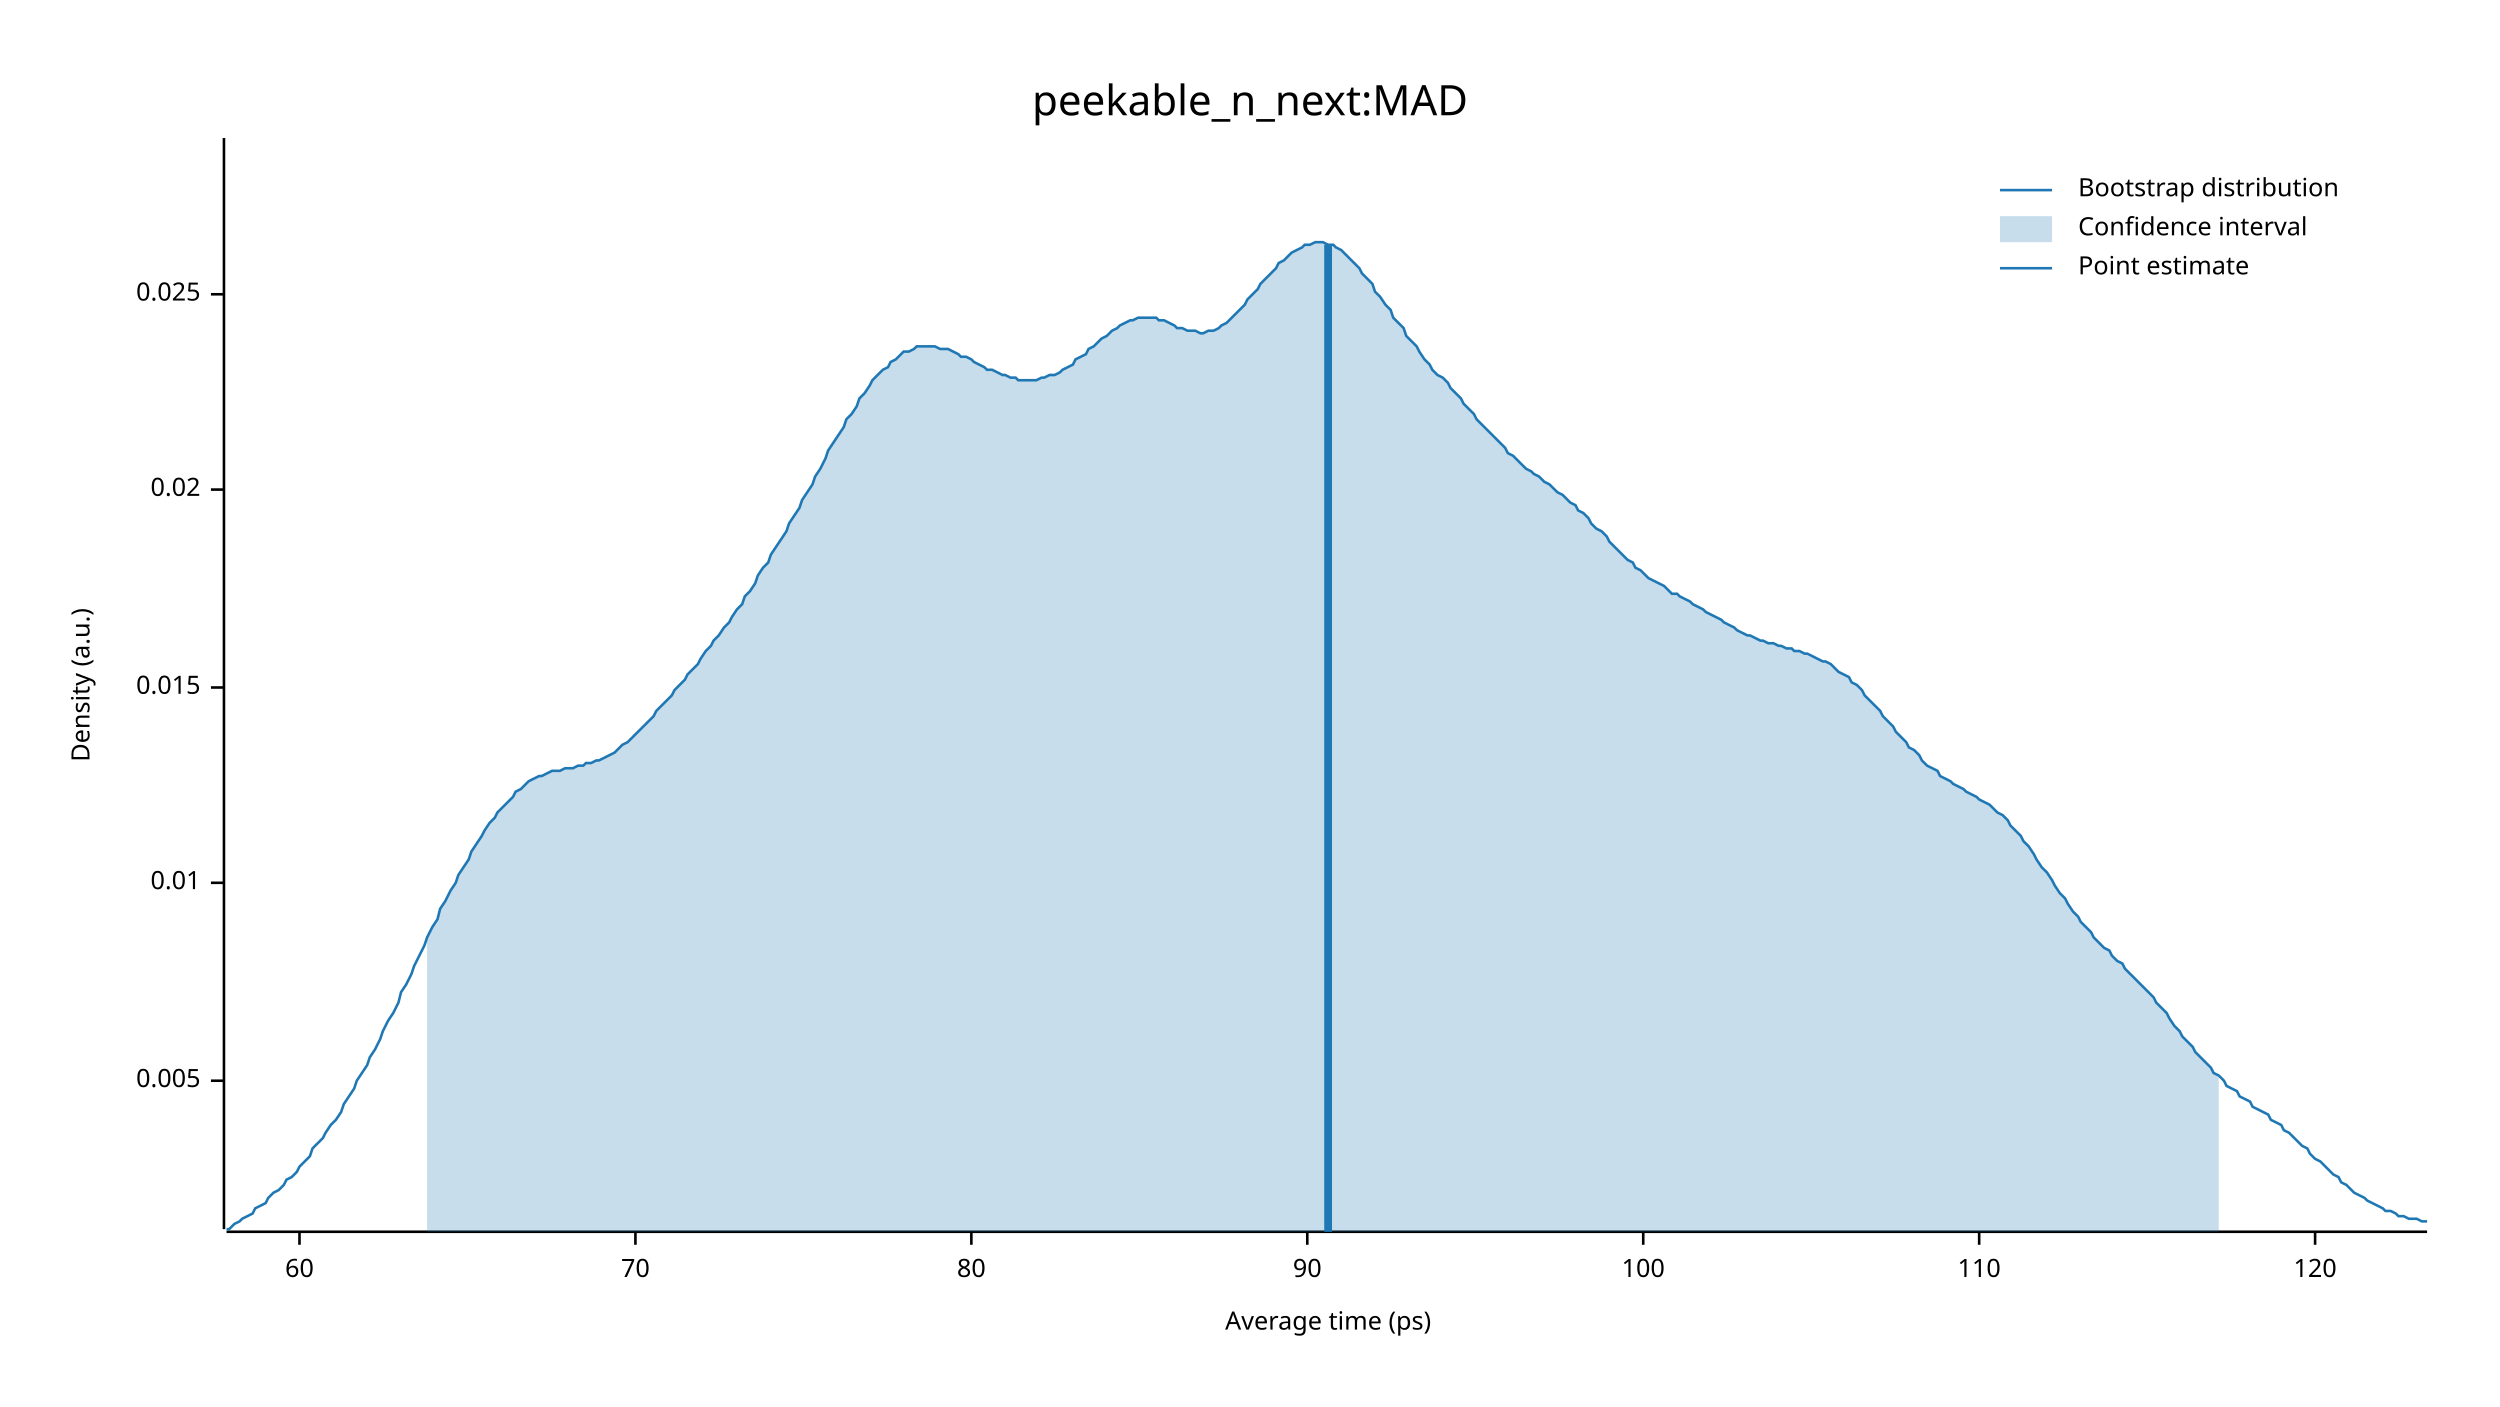
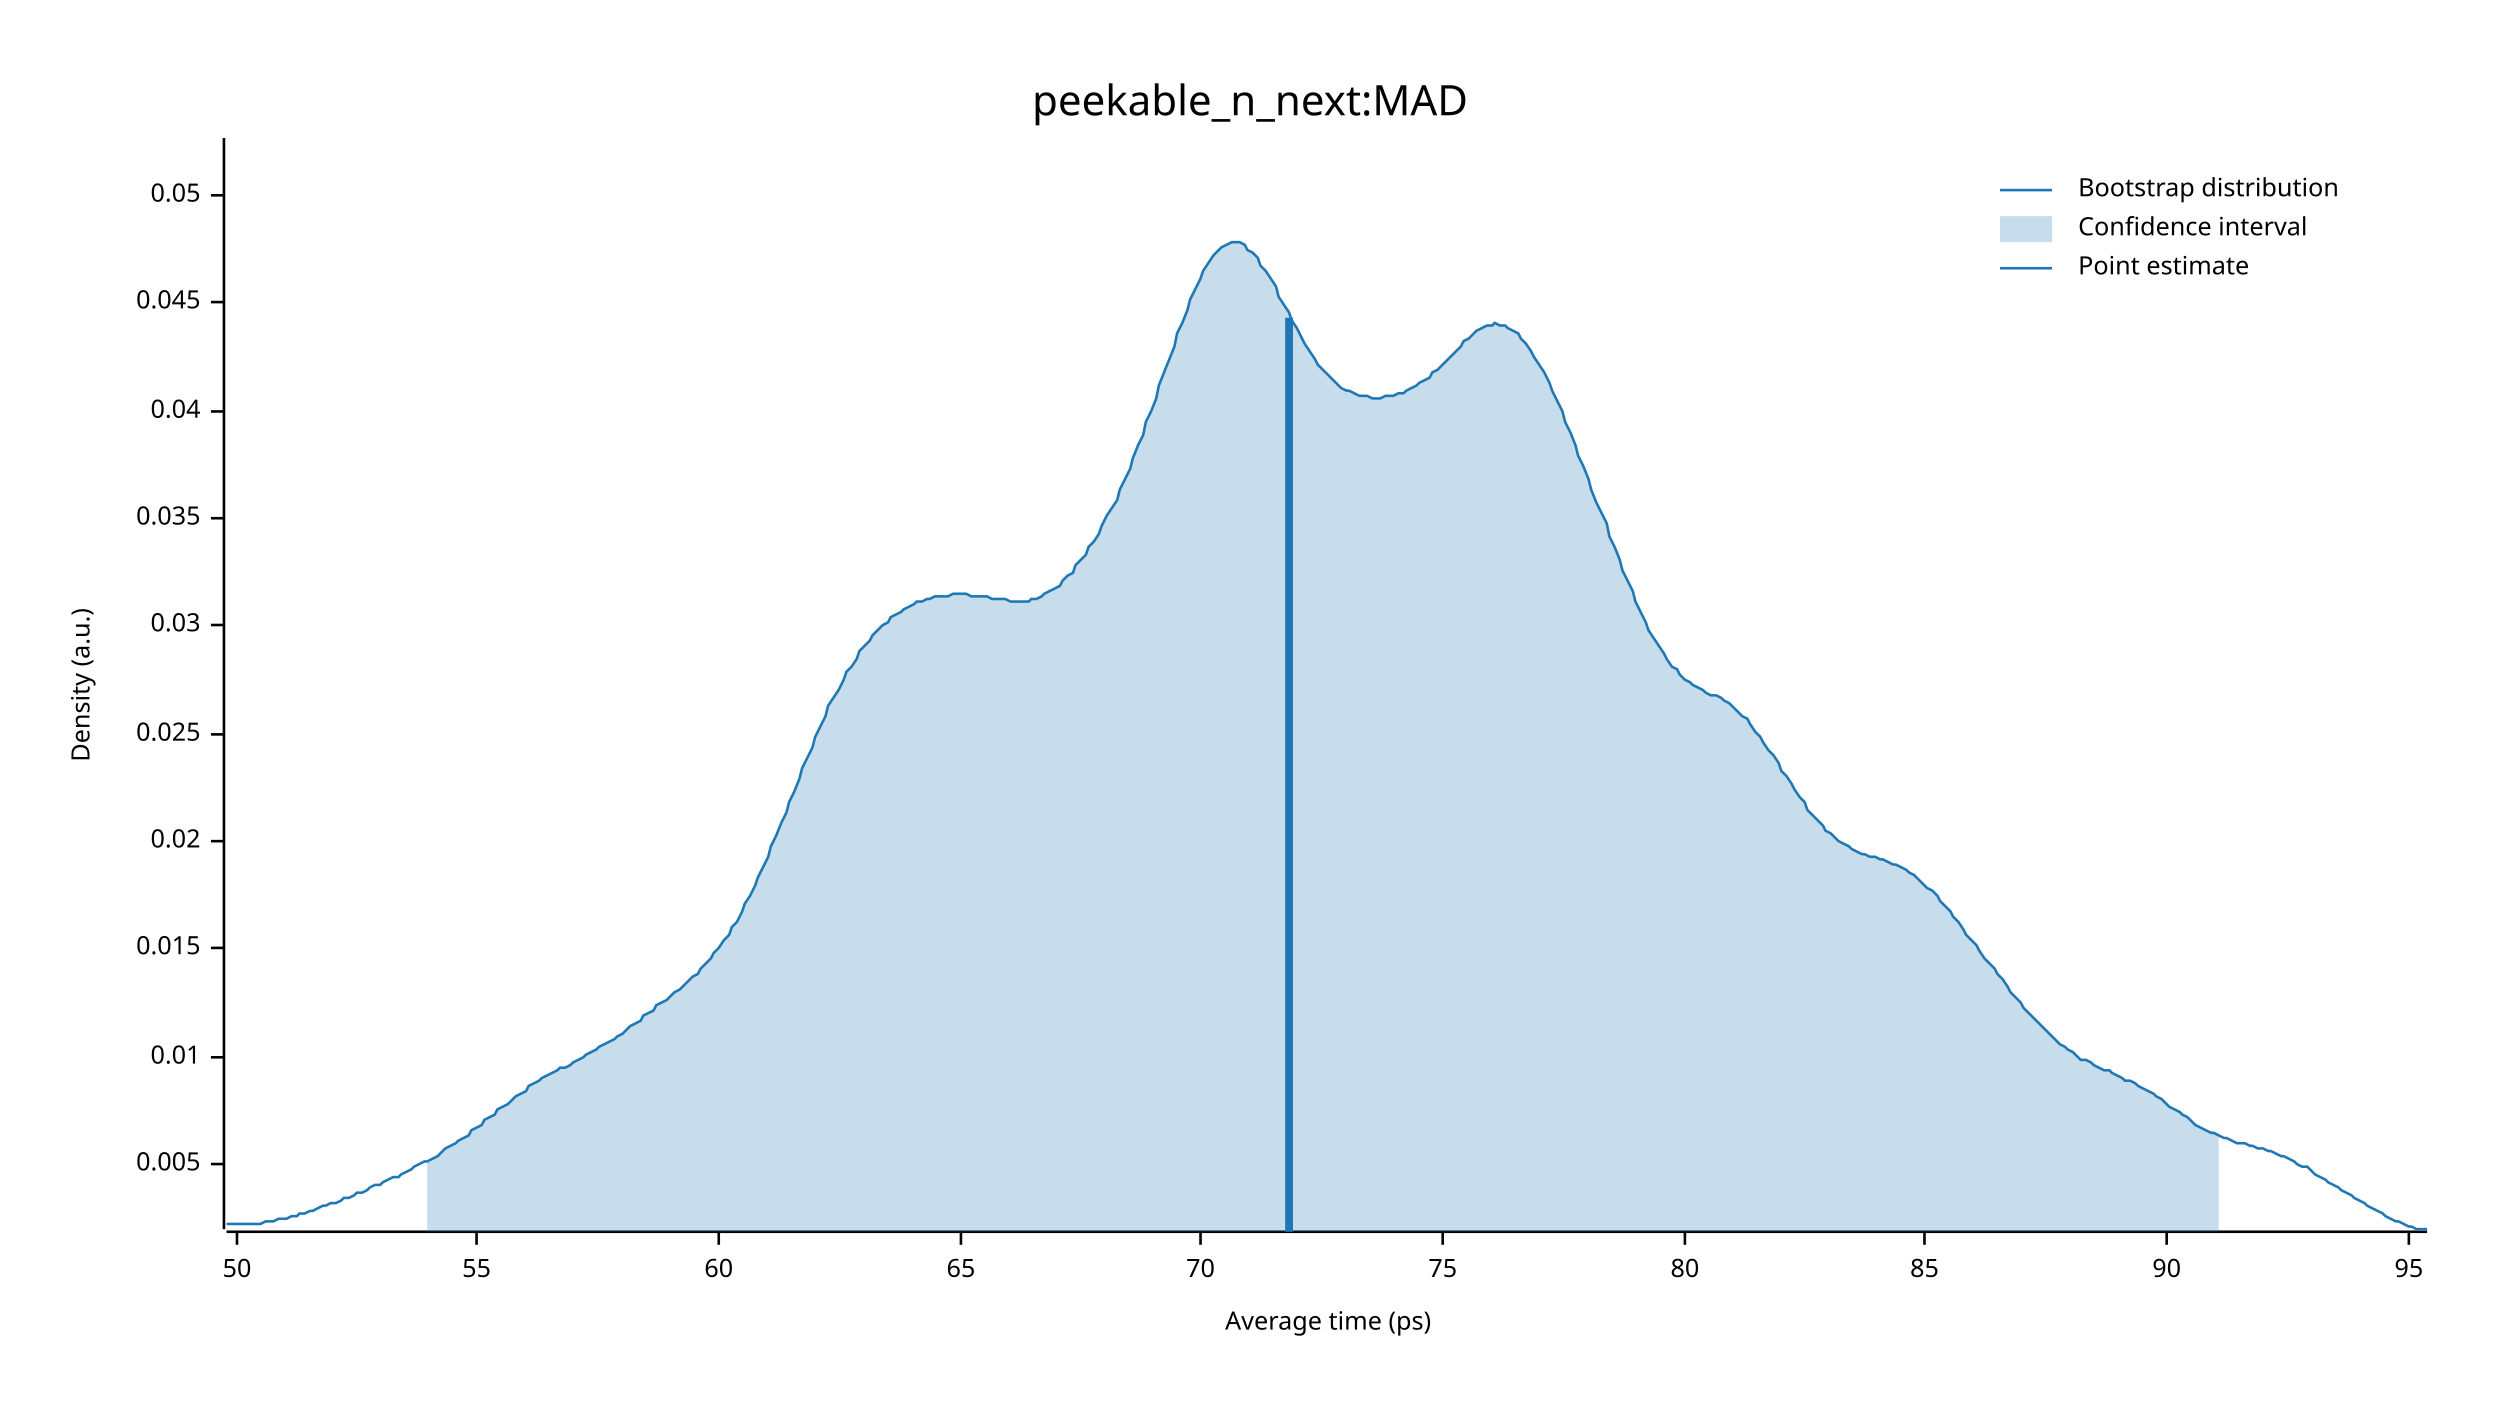
<svg xmlns="http://www.w3.org/2000/svg" width="960" height="540" viewBox="0 0 960 540">
  <text x="480" y="32" dy="0.76em" text-anchor="middle" font-family="sans-serif" font-size="16.129" opacity="1" fill="#000000">
peekable_n_next:MAD
</text>
  <text x="27" y="263" dy="0.76em" text-anchor="middle" font-family="sans-serif" font-size="9.677" opacity="1" fill="#000000" transform="rotate(270, 27, 263)">
Density (a.u.)
</text>
  <text x="510" y="513" dy="-0.5ex" text-anchor="middle" font-family="sans-serif" font-size="9.677" opacity="1" fill="#000000">
Average time (ps)
</text>
  <polyline fill="none" opacity="1" stroke="#000000" stroke-width="1" points="86,53 86,472 " />
-   <text x="77" y="415" dy="0.5ex" text-anchor="end" font-family="sans-serif" font-size="9.677" opacity="1" fill="#000000">
+   <text x="77" y="447" dy="0.5ex" text-anchor="end" font-family="sans-serif" font-size="9.677" opacity="1" fill="#000000">
0.005
</text>
-   <polyline fill="none" opacity="1" stroke="#000000" stroke-width="1" points="81,415 86,415 " />
-   <text x="77" y="339" dy="0.5ex" text-anchor="end" font-family="sans-serif" font-size="9.677" opacity="1" fill="#000000">
+   <polyline fill="none" opacity="1" stroke="#000000" stroke-width="1" points="81,447 86,447 " />
+   <text x="77" y="406" dy="0.5ex" text-anchor="end" font-family="sans-serif" font-size="9.677" opacity="1" fill="#000000">
0.01
</text>
-   <polyline fill="none" opacity="1" stroke="#000000" stroke-width="1" points="81,339 86,339 " />
-   <text x="77" y="264" dy="0.5ex" text-anchor="end" font-family="sans-serif" font-size="9.677" opacity="1" fill="#000000">
+   <polyline fill="none" opacity="1" stroke="#000000" stroke-width="1" points="81,406 86,406 " />
+   <text x="77" y="364" dy="0.5ex" text-anchor="end" font-family="sans-serif" font-size="9.677" opacity="1" fill="#000000">
0.015
</text>
-   <polyline fill="none" opacity="1" stroke="#000000" stroke-width="1" points="81,264 86,264 " />
-   <text x="77" y="188" dy="0.5ex" text-anchor="end" font-family="sans-serif" font-size="9.677" opacity="1" fill="#000000">
+   <polyline fill="none" opacity="1" stroke="#000000" stroke-width="1" points="81,364 86,364 " />
+   <text x="77" y="323" dy="0.5ex" text-anchor="end" font-family="sans-serif" font-size="9.677" opacity="1" fill="#000000">
0.02
</text>
-   <polyline fill="none" opacity="1" stroke="#000000" stroke-width="1" points="81,188 86,188 " />
-   <text x="77" y="113" dy="0.5ex" text-anchor="end" font-family="sans-serif" font-size="9.677" opacity="1" fill="#000000">
+   <polyline fill="none" opacity="1" stroke="#000000" stroke-width="1" points="81,323 86,323 " />
+   <text x="77" y="282" dy="0.5ex" text-anchor="end" font-family="sans-serif" font-size="9.677" opacity="1" fill="#000000">
0.025
</text>
-   <polyline fill="none" opacity="1" stroke="#000000" stroke-width="1" points="81,113 86,113 " />
+   <polyline fill="none" opacity="1" stroke="#000000" stroke-width="1" points="81,282 86,282 " />
+   <text x="77" y="240" dy="0.5ex" text-anchor="end" font-family="sans-serif" font-size="9.677" opacity="1" fill="#000000">
+ 0.03
+ </text>
+   <polyline fill="none" opacity="1" stroke="#000000" stroke-width="1" points="81,240 86,240 " />
+   <text x="77" y="199" dy="0.5ex" text-anchor="end" font-family="sans-serif" font-size="9.677" opacity="1" fill="#000000">
+ 0.035
+ </text>
+   <polyline fill="none" opacity="1" stroke="#000000" stroke-width="1" points="81,199 86,199 " />
+   <text x="77" y="158" dy="0.5ex" text-anchor="end" font-family="sans-serif" font-size="9.677" opacity="1" fill="#000000">
+ 0.04
+ </text>
+   <polyline fill="none" opacity="1" stroke="#000000" stroke-width="1" points="81,158 86,158 " />
+   <text x="77" y="116" dy="0.5ex" text-anchor="end" font-family="sans-serif" font-size="9.677" opacity="1" fill="#000000">
+ 0.045
+ </text>
+   <polyline fill="none" opacity="1" stroke="#000000" stroke-width="1" points="81,116 86,116 " />
+   <text x="77" y="75" dy="0.5ex" text-anchor="end" font-family="sans-serif" font-size="9.677" opacity="1" fill="#000000">
+ 0.05
+ </text>
+   <polyline fill="none" opacity="1" stroke="#000000" stroke-width="1" points="81,75 86,75 " />
  <polyline fill="none" opacity="1" stroke="#000000" stroke-width="1" points="87,473 932,473 " />
-   <text x="115" y="483" dy="0.76em" text-anchor="middle" font-family="sans-serif" font-size="9.677" opacity="1" fill="#000000">
+   <text x="91" y="483" dy="0.76em" text-anchor="middle" font-family="sans-serif" font-size="9.677" opacity="1" fill="#000000">
+ 50
+ </text>
+   <polyline fill="none" opacity="1" stroke="#000000" stroke-width="1" points="91,473 91,478 " />
+   <text x="183" y="483" dy="0.76em" text-anchor="middle" font-family="sans-serif" font-size="9.677" opacity="1" fill="#000000">
+ 55
+ </text>
+   <polyline fill="none" opacity="1" stroke="#000000" stroke-width="1" points="183,473 183,478 " />
+   <text x="276" y="483" dy="0.76em" text-anchor="middle" font-family="sans-serif" font-size="9.677" opacity="1" fill="#000000">
60
</text>
-   <polyline fill="none" opacity="1" stroke="#000000" stroke-width="1" points="115,473 115,478 " />
-   <text x="244" y="483" dy="0.76em" text-anchor="middle" font-family="sans-serif" font-size="9.677" opacity="1" fill="#000000">
+   <polyline fill="none" opacity="1" stroke="#000000" stroke-width="1" points="276,473 276,478 " />
+   <text x="369" y="483" dy="0.76em" text-anchor="middle" font-family="sans-serif" font-size="9.677" opacity="1" fill="#000000">
+ 65
+ </text>
+   <polyline fill="none" opacity="1" stroke="#000000" stroke-width="1" points="369,473 369,478 " />
+   <text x="461" y="483" dy="0.76em" text-anchor="middle" font-family="sans-serif" font-size="9.677" opacity="1" fill="#000000">
70
</text>
-   <polyline fill="none" opacity="1" stroke="#000000" stroke-width="1" points="244,473 244,478 " />
-   <text x="373" y="483" dy="0.76em" text-anchor="middle" font-family="sans-serif" font-size="9.677" opacity="1" fill="#000000">
+   <polyline fill="none" opacity="1" stroke="#000000" stroke-width="1" points="461,473 461,478 " />
+   <text x="554" y="483" dy="0.76em" text-anchor="middle" font-family="sans-serif" font-size="9.677" opacity="1" fill="#000000">
+ 75
+ </text>
+   <polyline fill="none" opacity="1" stroke="#000000" stroke-width="1" points="554,473 554,478 " />
+   <text x="647" y="483" dy="0.76em" text-anchor="middle" font-family="sans-serif" font-size="9.677" opacity="1" fill="#000000">
80
</text>
-   <polyline fill="none" opacity="1" stroke="#000000" stroke-width="1" points="373,473 373,478 " />
-   <text x="502" y="483" dy="0.76em" text-anchor="middle" font-family="sans-serif" font-size="9.677" opacity="1" fill="#000000">
+   <polyline fill="none" opacity="1" stroke="#000000" stroke-width="1" points="647,473 647,478 " />
+   <text x="739" y="483" dy="0.76em" text-anchor="middle" font-family="sans-serif" font-size="9.677" opacity="1" fill="#000000">
+ 85
+ </text>
+   <polyline fill="none" opacity="1" stroke="#000000" stroke-width="1" points="739,473 739,478 " />
+   <text x="832" y="483" dy="0.76em" text-anchor="middle" font-family="sans-serif" font-size="9.677" opacity="1" fill="#000000">
90
</text>
-   <polyline fill="none" opacity="1" stroke="#000000" stroke-width="1" points="502,473 502,478 " />
-   <text x="631" y="483" dy="0.76em" text-anchor="middle" font-family="sans-serif" font-size="9.677" opacity="1" fill="#000000">
- 100
+   <polyline fill="none" opacity="1" stroke="#000000" stroke-width="1" points="832,473 832,478 " />
+   <text x="925" y="483" dy="0.76em" text-anchor="middle" font-family="sans-serif" font-size="9.677" opacity="1" fill="#000000">
+ 95
</text>
-   <polyline fill="none" opacity="1" stroke="#000000" stroke-width="1" points="631,473 631,478 " />
-   <text x="760" y="483" dy="0.76em" text-anchor="middle" font-family="sans-serif" font-size="9.677" opacity="1" fill="#000000">
- 110
- </text>
-   <polyline fill="none" opacity="1" stroke="#000000" stroke-width="1" points="760,473 760,478 " />
-   <text x="889" y="483" dy="0.76em" text-anchor="middle" font-family="sans-serif" font-size="9.677" opacity="1" fill="#000000">
- 120
- </text>
-   <polyline fill="none" opacity="1" stroke="#000000" stroke-width="1" points="889,473 889,478 " />
-   <polyline fill="none" opacity="1" stroke="#1F78B4" stroke-width="1" points="87,472 88,472 90,470 92,469 93,468 95,467 97,466 98,464 100,463 102,462 103,460 105,458 107,457 109,455 110,453 112,452 114,450 115,448 117,446 119,444 120,441 122,439 124,437 125,435 127,432 129,430 131,427 132,424 134,421 136,418 137,415 139,412 141,409 142,406 144,403 146,399 147,396 149,392 151,389 153,385 154,381 156,378 158,374 159,371 161,367 163,363 164,360 166,356 168,353 169,349 171,346 173,342 175,339 176,336 178,333 180,330 181,327 183,324 185,321 186,319 188,316 190,314 191,312 193,310 195,308 197,306 198,304 200,303 202,301 203,300 205,299 207,298 208,298 210,297 212,296 214,296 215,296 217,295 219,295 220,295 222,294 224,294 225,293 227,293 229,292 230,292 232,291 234,290 236,289 237,288 239,286 241,285 242,284 244,282 246,280 247,279 249,277 251,275 252,273 254,271 256,269 258,267 259,265 261,263 263,261 264,259 266,257 268,255 269,253 271,250 273,248 274,246 276,244 278,241 280,239 281,237 283,234 285,232 286,229 288,227 290,224 291,221 293,218 295,216 296,213 298,210 300,207 302,204 303,201 305,198 307,195 308,192 310,189 312,186 313,183 315,180 317,176 318,173 320,170 322,167 324,164 325,161 327,159 329,156 330,153 332,151 334,148 335,146 337,144 339,142 341,141 342,139 344,138 346,136 347,135 349,135 351,134 352,133 354,133 356,133 357,133 359,133 361,134 363,134 364,134 366,135 368,136 369,137 371,137 373,138 374,139 376,140 378,141 379,142 381,142 383,143 385,144 386,144 388,145 390,145 391,146 393,146 395,146 396,146 398,146 400,145 401,145 403,144 405,144 407,143 408,142 410,141 412,140 413,138 415,137 417,136 418,134 420,133 422,131 423,130 425,129 427,127 429,126 430,125 432,124 434,123 435,123 437,122 439,122 440,122 442,122 444,122 445,123 447,123 449,124 451,125 452,126 454,126 456,127 457,127 459,127 461,128 462,128 464,127 466,127 468,126 469,125 471,124 473,122 474,121 476,119 478,117 479,115 481,113 483,111 484,109 486,107 488,105 490,103 491,101 493,100 495,98 496,97 498,96 500,95 501,94 503,94 505,93 506,93 508,93 510,94 512,94 513,95 515,96 517,98 518,99 520,101 522,103 523,105 525,107 527,109 528,112 530,114 532,117 534,119 535,122 537,124 539,126 540,129 542,131 544,133 545,135 547,138 549,140 550,142 552,144 554,145 556,147 557,149 559,151 561,153 562,155 564,157 566,159 567,161 569,163 571,165 573,167 574,168 576,170 578,172 579,174 581,175 583,177 584,178 586,180 588,181 589,182 591,183 593,185 595,186 596,187 598,189 600,190 601,191 603,193 605,194 606,196 608,197 610,199 611,201 613,203 615,204 617,206 618,208 620,210 622,212 623,213 625,215 627,216 628,218 630,219 632,221 633,222 635,223 637,224 639,225 640,226 642,228 644,228 645,229 647,230 649,231 650,232 652,233 654,234 655,235 657,236 659,237 661,238 662,239 664,240 666,241 667,242 669,243 671,244 672,244 674,245 676,246 677,246 679,247 681,247 683,248 684,248 686,249 688,249 689,250 691,250 693,251 694,251 696,252 698,253 700,254 701,254 703,255 705,257 706,258 708,259 710,260 711,262 713,263 715,265 716,267 718,269 720,271 722,273 723,275 725,277 727,279 728,281 730,283 732,285 733,287 735,288 737,290 738,292 740,294 742,295 744,296 745,298 747,299 749,300 750,301 752,302 754,303 755,304 757,305 759,306 760,307 762,308 764,309 766,311 767,312 769,313 771,315 772,317 774,319 776,321 777,323 779,325 781,328 782,330 784,333 786,335 788,338 789,340 791,343 793,345 794,347 796,350 798,352 799,354 801,356 803,358 804,360 806,362 808,364 810,365 811,367 813,369 815,370 816,372 818,374 820,376 821,377 823,379 825,381 827,383 828,385 830,387 832,389 833,391 835,394 837,396 838,398 840,400 842,402 843,404 845,406 847,408 849,410 850,412 852,413 854,415 855,417 857,418 859,419 860,421 862,422 864,423 865,425 867,426 869,427 871,428 872,430 874,431 876,432 877,434 879,435 881,437 882,438 884,440 886,441 887,443 889,445 891,446 893,448 894,449 896,451 898,452 899,454 901,455 903,457 904,458 906,459 908,460 909,461 911,462 913,463 915,464 916,465 918,465 920,466 921,467 923,467 925,468 926,468 928,468 930,469 932,469 " />
-   <polygon opacity="0.25" fill="#1F78B4" points="164,360 166,356 168,353 169,349 171,346 173,342 175,339 176,336 178,333 180,330 181,327 183,324 185,321 186,319 188,316 190,314 191,312 193,310 195,308 197,306 198,304 200,303 202,301 203,300 205,299 207,298 208,298 210,297 212,296 214,296 215,296 217,295 219,295 220,295 222,294 224,294 225,293 227,293 229,292 230,292 232,291 234,290 236,289 237,288 239,286 241,285 242,284 244,282 246,280 247,279 249,277 251,275 252,273 254,271 256,269 258,267 259,265 261,263 263,261 264,259 266,257 268,255 269,253 271,250 273,248 274,246 276,244 278,241 280,239 281,237 283,234 285,232 286,229 288,227 290,224 291,221 293,218 295,216 296,213 298,210 300,207 302,204 303,201 305,198 307,195 308,192 310,189 312,186 313,183 315,180 317,176 318,173 320,170 322,167 324,164 325,161 327,159 329,156 330,153 332,151 334,148 335,146 337,144 339,142 341,141 342,139 344,138 346,136 347,135 349,135 351,134 352,133 354,133 356,133 357,133 359,133 361,134 363,134 364,134 366,135 368,136 369,137 371,137 373,138 374,139 376,140 378,141 379,142 381,142 383,143 385,144 386,144 388,145 390,145 391,146 393,146 395,146 396,146 398,146 400,145 401,145 403,144 405,144 407,143 408,142 410,141 412,140 413,138 415,137 417,136 418,134 420,133 422,131 423,130 425,129 427,127 429,126 430,125 432,124 434,123 435,123 437,122 439,122 440,122 442,122 444,122 445,123 447,123 449,124 451,125 452,126 454,126 456,127 457,127 459,127 461,128 462,128 464,127 466,127 468,126 469,125 471,124 473,122 474,121 476,119 478,117 479,115 481,113 483,111 484,109 486,107 488,105 490,103 491,101 493,100 495,98 496,97 498,96 500,95 501,94 503,94 505,93 506,93 508,93 510,94 512,94 513,95 515,96 517,98 518,99 520,101 522,103 523,105 525,107 527,109 528,112 530,114 532,117 534,119 535,122 537,124 539,126 540,129 542,131 544,133 545,135 547,138 549,140 550,142 552,144 554,145 556,147 557,149 559,151 561,153 562,155 564,157 566,159 567,161 569,163 571,165 573,167 574,168 576,170 578,172 579,174 581,175 583,177 584,178 586,180 588,181 589,182 591,183 593,185 595,186 596,187 598,189 600,190 601,191 603,193 605,194 606,196 608,197 610,199 611,201 613,203 615,204 617,206 618,208 620,210 622,212 623,213 625,215 627,216 628,218 630,219 632,221 633,222 635,223 637,224 639,225 640,226 642,228 644,228 645,229 647,230 649,231 650,232 652,233 654,234 655,235 657,236 659,237 661,238 662,239 664,240 666,241 667,242 669,243 671,244 672,244 674,245 676,246 677,246 679,247 681,247 683,248 684,248 686,249 688,249 689,250 691,250 693,251 694,251 696,252 698,253 700,254 701,254 703,255 705,257 706,258 708,259 710,260 711,262 713,263 715,265 716,267 718,269 720,271 722,273 723,275 725,277 727,279 728,281 730,283 732,285 733,287 735,288 737,290 738,292 740,294 742,295 744,296 745,298 747,299 749,300 750,301 752,302 754,303 755,304 757,305 759,306 760,307 762,308 764,309 766,311 767,312 769,313 771,315 772,317 774,319 776,321 777,323 779,325 781,328 782,330 784,333 786,335 788,338 789,340 791,343 793,345 794,347 796,350 798,352 799,354 801,356 803,358 804,360 806,362 808,364 810,365 811,367 813,369 815,370 816,372 818,374 820,376 821,377 823,379 825,381 827,383 828,385 830,387 832,389 833,391 835,394 837,396 838,398 840,400 842,402 843,404 845,406 847,408 849,410 850,412 852,413 852,473 164,473 " />
-   <polyline fill="none" opacity="1" stroke="#1F78B4" stroke-width="3" points="510,473 510,94 " />
+   <polyline fill="none" opacity="1" stroke="#000000" stroke-width="1" points="925,473 925,478 " />
+   <polyline fill="none" opacity="1" stroke="#1F78B4" stroke-width="1" points="87,470 88,470 90,470 92,470 93,470 95,470 97,470 98,470 100,470 102,469 103,469 105,469 107,468 109,468 110,468 112,467 114,467 115,466 117,466 119,465 120,465 122,464 124,463 125,463 127,462 129,462 131,461 132,460 134,460 136,459 137,458 139,458 141,457 142,456 144,455 146,455 147,454 149,453 151,452 153,452 154,451 156,450 158,449 159,448 161,447 163,446 164,446 166,445 168,444 169,443 171,441 173,440 175,439 176,438 178,437 180,436 181,434 183,433 185,432 186,430 188,429 190,428 191,426 193,425 195,424 197,422 198,421 200,420 202,419 203,417 205,416 207,415 208,414 210,413 212,412 214,411 215,410 217,410 219,409 220,408 222,407 224,406 225,405 227,404 229,403 230,402 232,401 234,400 236,399 237,398 239,397 241,395 242,394 244,393 246,392 247,390 249,389 251,388 252,386 254,385 256,384 258,382 259,381 261,380 263,378 264,377 266,375 268,374 269,372 271,370 273,368 274,366 276,364 278,361 280,359 281,356 283,354 285,350 286,347 288,344 290,340 291,337 293,333 295,329 296,325 298,321 300,316 302,312 303,308 305,304 307,299 308,295 310,291 312,287 313,283 315,279 317,275 318,271 320,268 322,265 324,261 325,258 327,256 329,253 330,250 332,248 334,246 335,244 337,242 339,240 341,239 342,237 344,236 346,235 347,234 349,233 351,232 352,231 354,231 356,230 357,230 359,229 361,229 363,229 364,229 366,228 368,228 369,228 371,228 373,229 374,229 376,229 378,229 379,229 381,230 383,230 385,230 386,230 388,231 390,231 391,231 393,231 395,231 396,230 398,230 400,229 401,228 403,227 405,226 407,225 408,223 410,221 412,220 413,217 415,215 417,213 418,210 420,208 422,205 423,202 425,198 427,195 429,192 430,188 432,184 434,180 435,176 437,171 439,167 440,162 442,158 444,153 445,148 447,143 449,138 451,133 452,128 454,124 456,119 457,115 459,111 461,107 462,104 464,101 466,98 468,96 469,95 471,94 473,93 474,93 476,93 478,94 479,96 481,97 483,99 484,102 486,104 488,107 490,110 491,114 493,117 495,120 496,123 498,126 500,130 501,132 503,135 505,138 506,140 508,142 510,144 512,146 513,147 515,149 517,150 518,150 520,151 522,152 523,152 525,152 527,153 528,153 530,153 532,152 534,152 535,152 537,151 539,151 540,150 542,149 544,148 545,147 547,146 549,145 550,143 552,142 554,140 556,138 557,137 559,135 561,133 562,131 564,130 566,128 567,127 569,126 571,125 573,125 574,124 576,125 578,125 579,126 581,127 583,128 584,130 586,132 588,135 589,137 591,140 593,143 595,147 596,150 598,154 600,158 601,162 603,166 605,171 606,175 608,179 610,184 611,188 613,193 615,197 617,201 618,206 620,210 622,215 623,219 625,223 627,227 628,231 630,235 632,239 633,242 635,245 637,248 639,251 640,253 642,256 644,257 645,259 647,261 649,262 650,263 652,264 654,265 655,266 657,267 659,267 661,268 662,269 664,270 666,272 667,273 669,275 671,276 672,278 674,281 676,283 677,285 679,288 681,290 683,293 684,296 686,298 688,301 689,303 691,306 693,308 694,311 696,313 698,315 700,317 701,319 703,320 705,322 706,323 708,324 710,325 711,326 713,327 715,328 716,328 718,329 720,329 722,330 723,330 725,331 727,332 728,332 730,333 732,334 733,335 735,336 737,338 738,339 740,341 742,342 744,344 745,346 747,348 749,350 750,352 752,354 754,357 755,359 757,361 759,363 760,365 762,368 764,370 766,372 767,374 769,376 771,379 772,381 774,383 776,385 777,387 779,389 781,391 782,392 784,394 786,396 788,398 789,399 791,401 793,402 794,403 796,404 798,406 799,407 801,407 803,408 804,409 806,410 808,411 810,411 811,412 813,413 815,414 816,415 818,415 820,416 821,417 823,418 825,419 827,420 828,421 830,422 832,424 833,425 835,426 837,427 838,428 840,429 842,431 843,432 845,433 847,434 849,435 850,435 852,436 854,437 855,437 857,438 859,439 860,439 862,439 864,440 865,440 867,441 869,441 871,442 872,442 874,443 876,444 877,444 879,445 881,446 882,447 884,448 886,448 887,449 889,451 891,452 893,453 894,454 896,455 898,456 899,457 901,458 903,459 904,460 906,461 908,462 909,463 911,464 913,465 915,466 916,467 918,468 920,469 921,469 923,470 925,471 926,471 928,472 930,472 932,472 " />
+   <polygon opacity="0.25" fill="#1F78B4" points="164,446 166,445 168,444 169,443 171,441 173,440 175,439 176,438 178,437 180,436 181,434 183,433 185,432 186,430 188,429 190,428 191,426 193,425 195,424 197,422 198,421 200,420 202,419 203,417 205,416 207,415 208,414 210,413 212,412 214,411 215,410 217,410 219,409 220,408 222,407 224,406 225,405 227,404 229,403 230,402 232,401 234,400 236,399 237,398 239,397 241,395 242,394 244,393 246,392 247,390 249,389 251,388 252,386 254,385 256,384 258,382 259,381 261,380 263,378 264,377 266,375 268,374 269,372 271,370 273,368 274,366 276,364 278,361 280,359 281,356 283,354 285,350 286,347 288,344 290,340 291,337 293,333 295,329 296,325 298,321 300,316 302,312 303,308 305,304 307,299 308,295 310,291 312,287 313,283 315,279 317,275 318,271 320,268 322,265 324,261 325,258 327,256 329,253 330,250 332,248 334,246 335,244 337,242 339,240 341,239 342,237 344,236 346,235 347,234 349,233 351,232 352,231 354,231 356,230 357,230 359,229 361,229 363,229 364,229 366,228 368,228 369,228 371,228 373,229 374,229 376,229 378,229 379,229 381,230 383,230 385,230 386,230 388,231 390,231 391,231 393,231 395,231 396,230 398,230 400,229 401,228 403,227 405,226 407,225 408,223 410,221 412,220 413,217 415,215 417,213 418,210 420,208 422,205 423,202 425,198 427,195 429,192 430,188 432,184 434,180 435,176 437,171 439,167 440,162 442,158 444,153 445,148 447,143 449,138 451,133 452,128 454,124 456,119 457,115 459,111 461,107 462,104 464,101 466,98 468,96 469,95 471,94 473,93 474,93 476,93 478,94 479,96 481,97 483,99 484,102 486,104 488,107 490,110 491,114 493,117 495,120 496,123 498,126 500,130 501,132 503,135 505,138 506,140 508,142 510,144 512,146 513,147 515,149 517,150 518,150 520,151 522,152 523,152 525,152 527,153 528,153 530,153 532,152 534,152 535,152 537,151 539,151 540,150 542,149 544,148 545,147 547,146 549,145 550,143 552,142 554,140 556,138 557,137 559,135 561,133 562,131 564,130 566,128 567,127 569,126 571,125 573,125 574,124 576,125 578,125 579,126 581,127 583,128 584,130 586,132 588,135 589,137 591,140 593,143 595,147 596,150 598,154 600,158 601,162 603,166 605,171 606,175 608,179 610,184 611,188 613,193 615,197 617,201 618,206 620,210 622,215 623,219 625,223 627,227 628,231 630,235 632,239 633,242 635,245 637,248 639,251 640,253 642,256 644,257 645,259 647,261 649,262 650,263 652,264 654,265 655,266 657,267 659,267 661,268 662,269 664,270 666,272 667,273 669,275 671,276 672,278 674,281 676,283 677,285 679,288 681,290 683,293 684,296 686,298 688,301 689,303 691,306 693,308 694,311 696,313 698,315 700,317 701,319 703,320 705,322 706,323 708,324 710,325 711,326 713,327 715,328 716,328 718,329 720,329 722,330 723,330 725,331 727,332 728,332 730,333 732,334 733,335 735,336 737,338 738,339 740,341 742,342 744,344 745,346 747,348 749,350 750,352 752,354 754,357 755,359 757,361 759,363 760,365 762,368 764,370 766,372 767,374 769,376 771,379 772,381 774,383 776,385 777,387 779,389 781,391 782,392 784,394 786,396 788,398 789,399 791,401 793,402 794,403 796,404 798,406 799,407 801,407 803,408 804,409 806,410 808,411 810,411 811,412 813,413 815,414 816,415 818,415 820,416 821,417 823,418 825,419 827,420 828,421 830,422 832,424 833,425 835,426 837,427 838,428 840,429 842,431 843,432 845,433 847,434 849,435 850,435 852,436 852,473 164,473 " />
+   <polyline fill="none" opacity="1" stroke="#1F78B4" stroke-width="3" points="495,473 495,122 " />
  <text x="798" y="68" dy="0.76em" text-anchor="start" font-family="sans-serif" font-size="9.677" opacity="1" fill="#000000">
Bootstrap distribution
</text>
  <text x="798" y="83" dy="0.76em" text-anchor="start" font-family="sans-serif" font-size="9.677" opacity="1" fill="#000000">
Confidence interval
</text>
  <text x="798" y="98" dy="0.76em" text-anchor="start" font-family="sans-serif" font-size="9.677" opacity="1" fill="#000000">
Point estimate
</text>
  <polyline fill="none" opacity="1" stroke="#1F78B4" stroke-width="1" points="768,73 788,73 " />
  <rect x="768" y="83" width="20" height="10" opacity="0.25" fill="#1F78B4" stroke="none" />
  <polyline fill="none" opacity="1" stroke="#1F78B4" stroke-width="1" points="768,103 788,103 " />
</svg>
